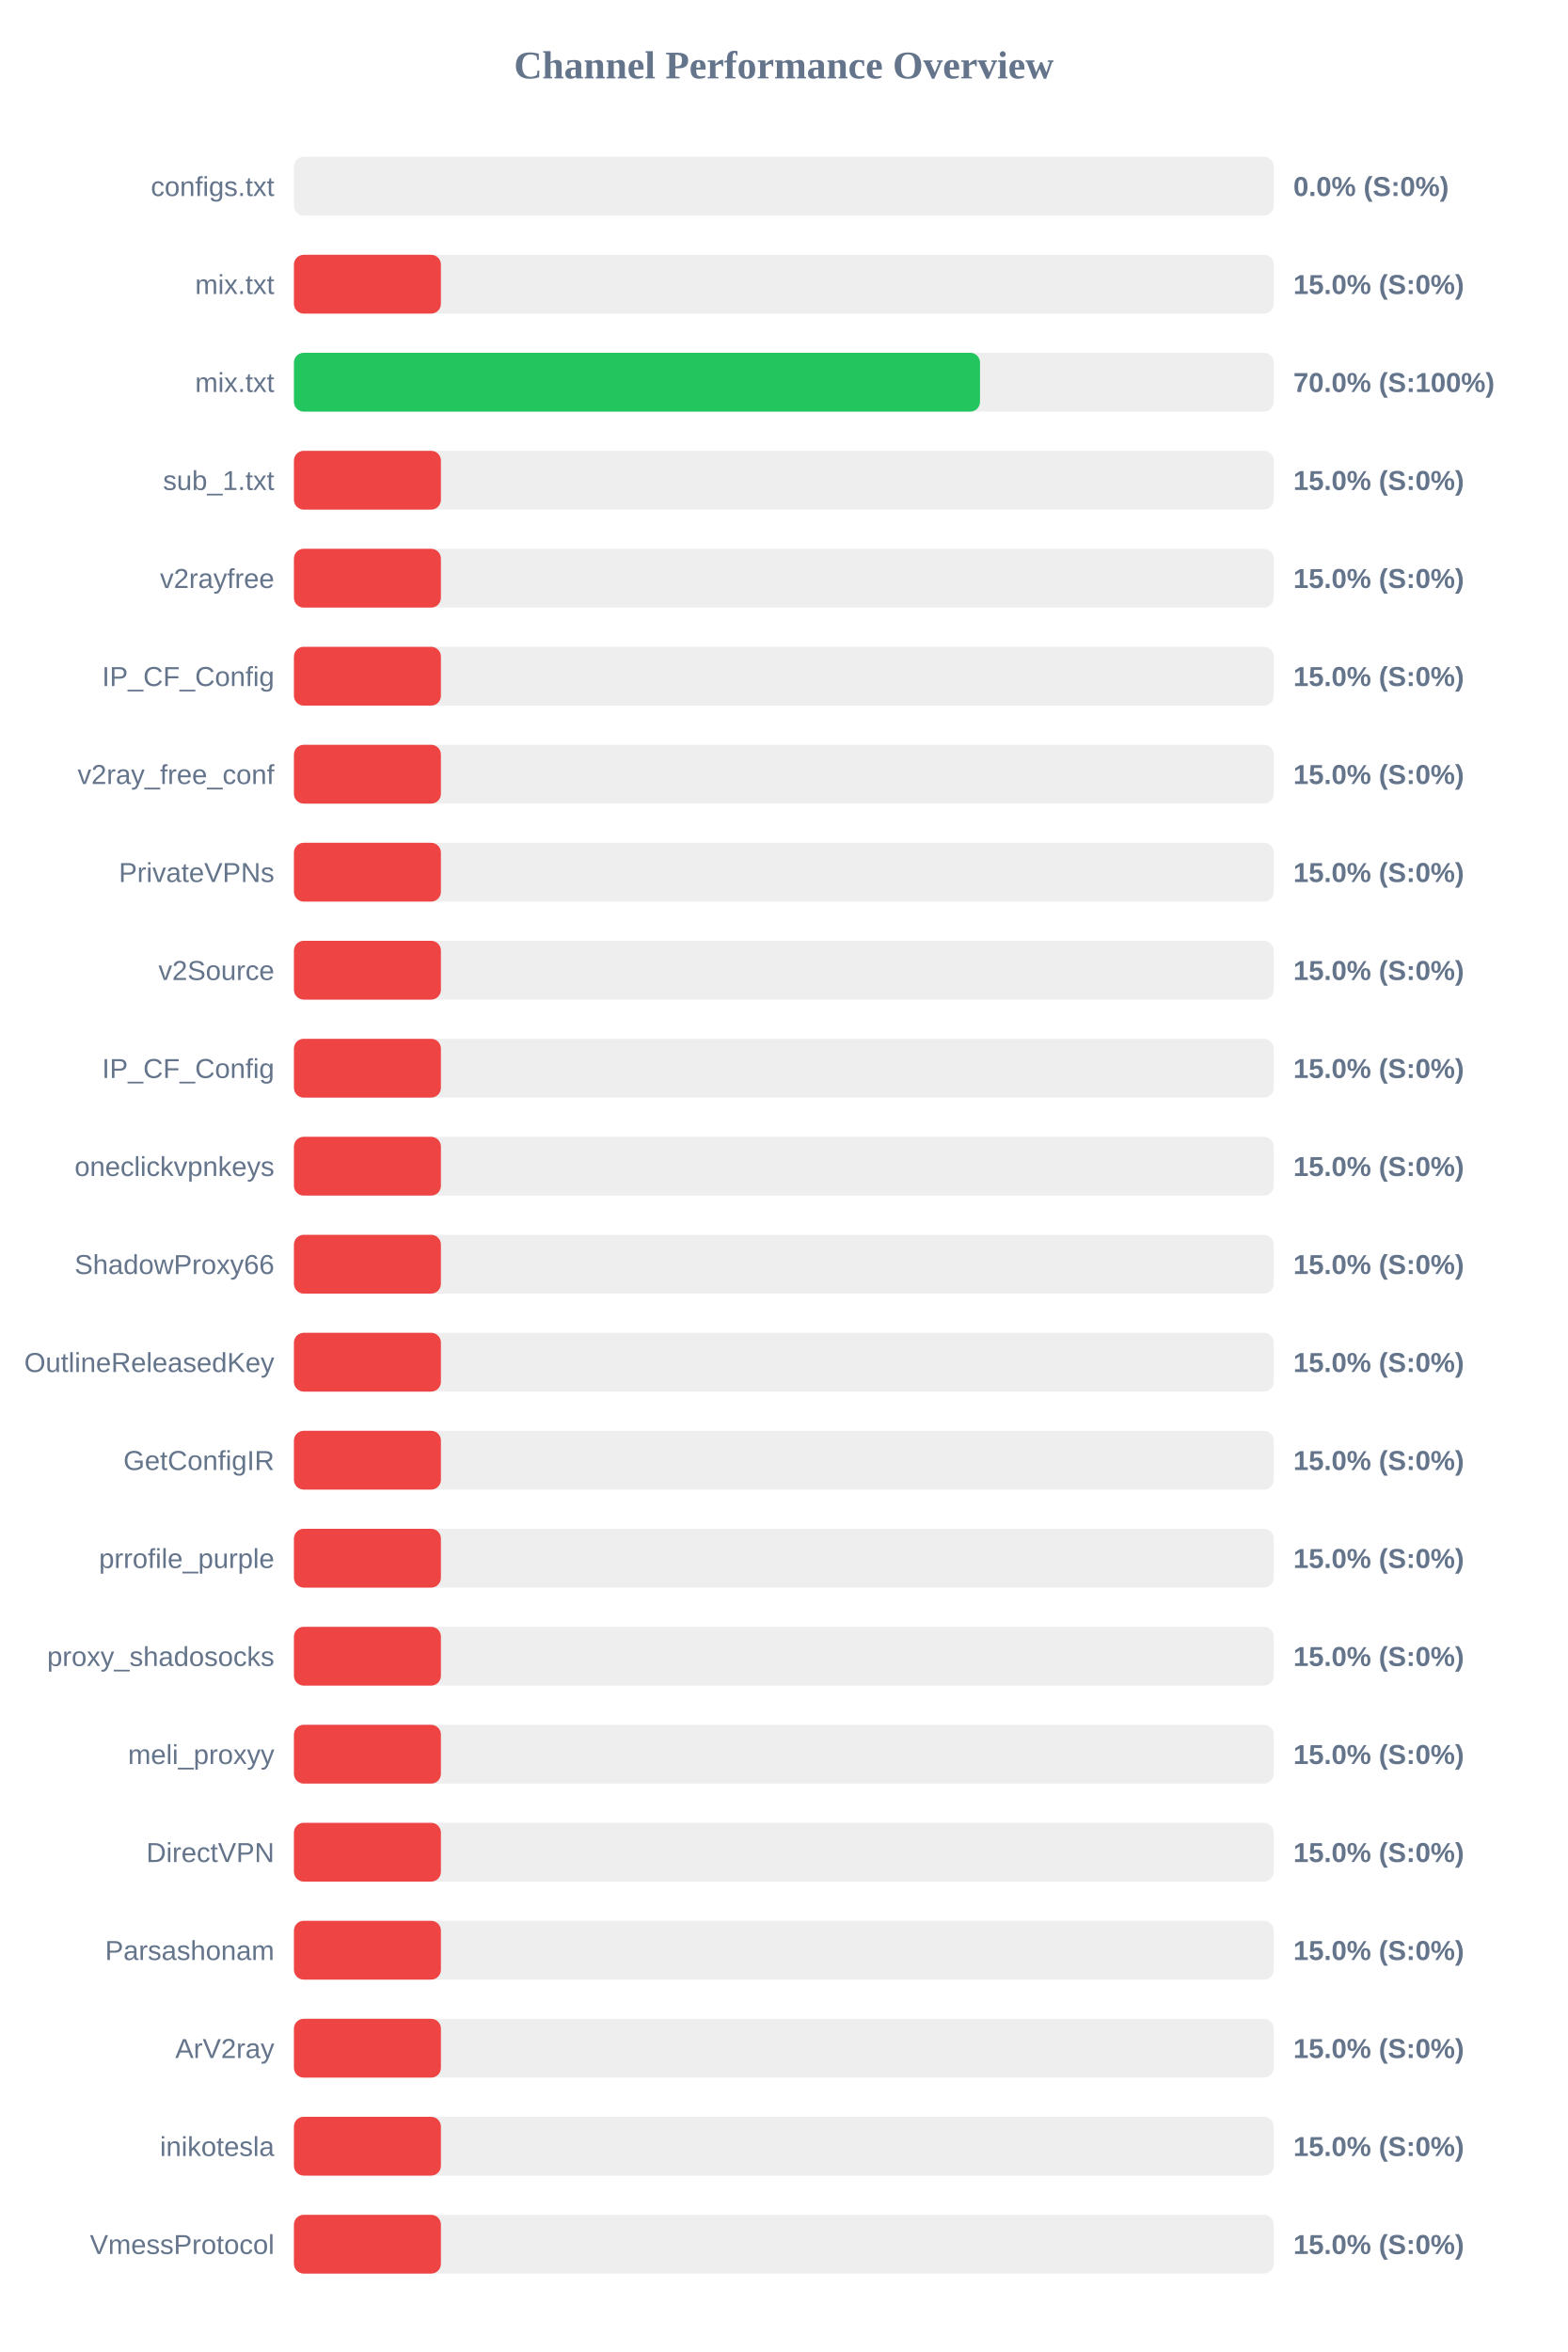
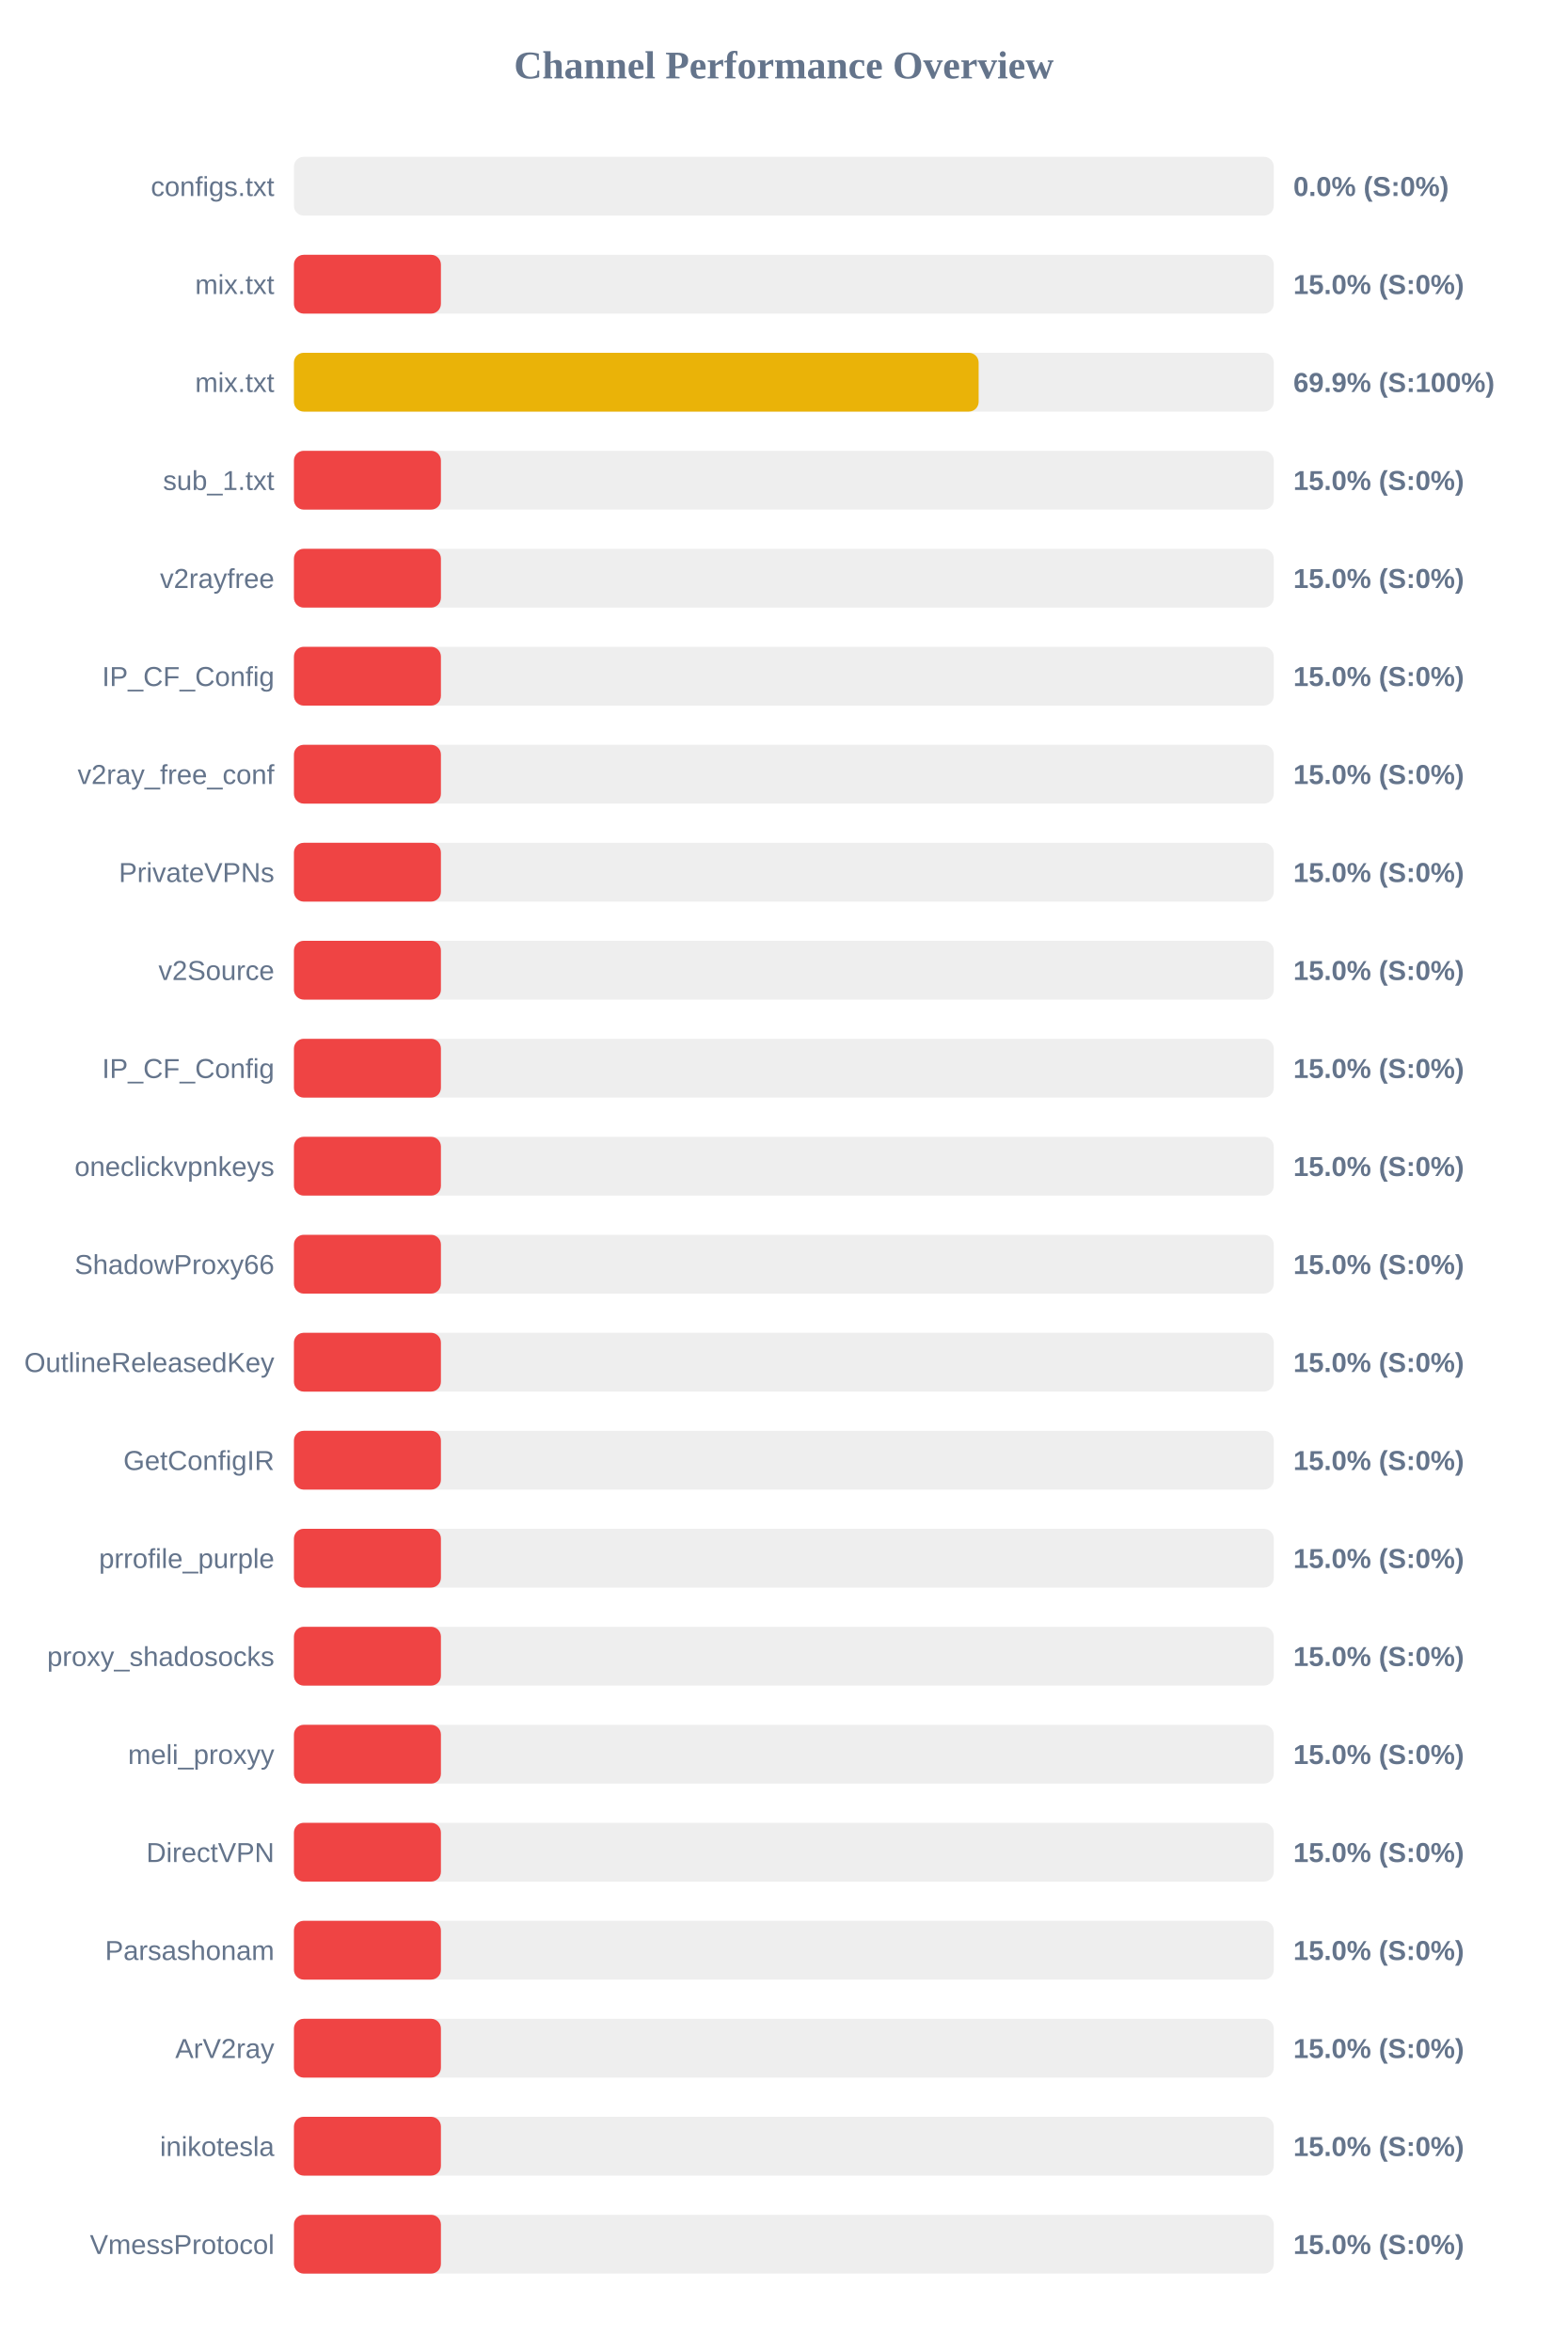
<svg xmlns="http://www.w3.org/2000/svg" width="800" height="1200" version="1.1">
  <style>
        .row { font: 14px Arial; fill: #64748b; }
        .score { font: bold 14px Arial; fill: #64748b; }
    </style>
  <text x="400" y="40" text-anchor="middle" font-size="20px" font-weight="bold" fill="#64748b">Channel Performance Overview</text>
  <rect x="150" y="80" width="500" height="30" fill="#eee" rx="5" />
  <rect x="150" y="80" width="0.0" height="30" fill="#ef4444" rx="5" />
  <text x="140" y="100" text-anchor="end" class="row">configs.txt</text>
  <text x="660" y="100" text-anchor="start" class="score">0.0% (S:0%)</text>
  <rect x="150" y="130" width="500" height="30" fill="#eee" rx="5" />
  <rect x="150" y="130" width="75.0" height="30" fill="#ef4444" rx="5" />
  <text x="140" y="150" text-anchor="end" class="row">mix.txt</text>
  <text x="660" y="150" text-anchor="start" class="score">15.0% (S:0%)</text>
  <rect x="150" y="180" width="500" height="30" fill="#eee" rx="5" />
-   <rect x="150" y="180" width="350.1" height="30" fill="#22c55e" rx="5" />
+   <rect x="150" y="180" width="349.4" height="30" fill="#eab308" rx="5" />
  <text x="140" y="200" text-anchor="end" class="row">mix.txt</text>
-   <text x="660" y="200" text-anchor="start" class="score">70.0% (S:100%)</text>
+   <text x="660" y="200" text-anchor="start" class="score">69.9% (S:100%)</text>
  <rect x="150" y="230" width="500" height="30" fill="#eee" rx="5" />
  <rect x="150" y="230" width="75.0" height="30" fill="#ef4444" rx="5" />
  <text x="140" y="250" text-anchor="end" class="row">sub_1.txt</text>
  <text x="660" y="250" text-anchor="start" class="score">15.0% (S:0%)</text>
  <rect x="150" y="280" width="500" height="30" fill="#eee" rx="5" />
  <rect x="150" y="280" width="75.0" height="30" fill="#ef4444" rx="5" />
  <text x="140" y="300" text-anchor="end" class="row">v2rayfree</text>
  <text x="660" y="300" text-anchor="start" class="score">15.0% (S:0%)</text>
  <rect x="150" y="330" width="500" height="30" fill="#eee" rx="5" />
  <rect x="150" y="330" width="75.0" height="30" fill="#ef4444" rx="5" />
  <text x="140" y="350" text-anchor="end" class="row">IP_CF_Config</text>
  <text x="660" y="350" text-anchor="start" class="score">15.0% (S:0%)</text>
  <rect x="150" y="380" width="500" height="30" fill="#eee" rx="5" />
  <rect x="150" y="380" width="75.0" height="30" fill="#ef4444" rx="5" />
  <text x="140" y="400" text-anchor="end" class="row">v2ray_free_conf</text>
  <text x="660" y="400" text-anchor="start" class="score">15.0% (S:0%)</text>
  <rect x="150" y="430" width="500" height="30" fill="#eee" rx="5" />
  <rect x="150" y="430" width="75.0" height="30" fill="#ef4444" rx="5" />
  <text x="140" y="450" text-anchor="end" class="row">PrivateVPNs</text>
  <text x="660" y="450" text-anchor="start" class="score">15.0% (S:0%)</text>
  <rect x="150" y="480" width="500" height="30" fill="#eee" rx="5" />
  <rect x="150" y="480" width="75.0" height="30" fill="#ef4444" rx="5" />
  <text x="140" y="500" text-anchor="end" class="row">v2Source</text>
  <text x="660" y="500" text-anchor="start" class="score">15.0% (S:0%)</text>
  <rect x="150" y="530" width="500" height="30" fill="#eee" rx="5" />
  <rect x="150" y="530" width="75.0" height="30" fill="#ef4444" rx="5" />
  <text x="140" y="550" text-anchor="end" class="row">IP_CF_Config</text>
  <text x="660" y="550" text-anchor="start" class="score">15.0% (S:0%)</text>
  <rect x="150" y="580" width="500" height="30" fill="#eee" rx="5" />
  <rect x="150" y="580" width="75.0" height="30" fill="#ef4444" rx="5" />
  <text x="140" y="600" text-anchor="end" class="row">oneclickvpnkeys</text>
  <text x="660" y="600" text-anchor="start" class="score">15.0% (S:0%)</text>
  <rect x="150" y="630" width="500" height="30" fill="#eee" rx="5" />
  <rect x="150" y="630" width="75.0" height="30" fill="#ef4444" rx="5" />
  <text x="140" y="650" text-anchor="end" class="row">ShadowProxy66</text>
  <text x="660" y="650" text-anchor="start" class="score">15.0% (S:0%)</text>
  <rect x="150" y="680" width="500" height="30" fill="#eee" rx="5" />
  <rect x="150" y="680" width="75.0" height="30" fill="#ef4444" rx="5" />
  <text x="140" y="700" text-anchor="end" class="row">OutlineReleasedKey</text>
  <text x="660" y="700" text-anchor="start" class="score">15.0% (S:0%)</text>
  <rect x="150" y="730" width="500" height="30" fill="#eee" rx="5" />
  <rect x="150" y="730" width="75.0" height="30" fill="#ef4444" rx="5" />
  <text x="140" y="750" text-anchor="end" class="row">GetConfigIR</text>
  <text x="660" y="750" text-anchor="start" class="score">15.0% (S:0%)</text>
  <rect x="150" y="780" width="500" height="30" fill="#eee" rx="5" />
  <rect x="150" y="780" width="75.0" height="30" fill="#ef4444" rx="5" />
  <text x="140" y="800" text-anchor="end" class="row">prrofile_purple</text>
  <text x="660" y="800" text-anchor="start" class="score">15.0% (S:0%)</text>
  <rect x="150" y="830" width="500" height="30" fill="#eee" rx="5" />
  <rect x="150" y="830" width="75.0" height="30" fill="#ef4444" rx="5" />
  <text x="140" y="850" text-anchor="end" class="row">proxy_shadosocks</text>
  <text x="660" y="850" text-anchor="start" class="score">15.0% (S:0%)</text>
  <rect x="150" y="880" width="500" height="30" fill="#eee" rx="5" />
  <rect x="150" y="880" width="75.0" height="30" fill="#ef4444" rx="5" />
  <text x="140" y="900" text-anchor="end" class="row">meli_proxyy</text>
  <text x="660" y="900" text-anchor="start" class="score">15.0% (S:0%)</text>
  <rect x="150" y="930" width="500" height="30" fill="#eee" rx="5" />
  <rect x="150" y="930" width="75.0" height="30" fill="#ef4444" rx="5" />
  <text x="140" y="950" text-anchor="end" class="row">DirectVPN</text>
  <text x="660" y="950" text-anchor="start" class="score">15.0% (S:0%)</text>
  <rect x="150" y="980" width="500" height="30" fill="#eee" rx="5" />
  <rect x="150" y="980" width="75.0" height="30" fill="#ef4444" rx="5" />
  <text x="140" y="1000" text-anchor="end" class="row">Parsashonam</text>
  <text x="660" y="1000" text-anchor="start" class="score">15.0% (S:0%)</text>
  <rect x="150" y="1030" width="500" height="30" fill="#eee" rx="5" />
  <rect x="150" y="1030" width="75.0" height="30" fill="#ef4444" rx="5" />
  <text x="140" y="1050" text-anchor="end" class="row">ArV2ray</text>
  <text x="660" y="1050" text-anchor="start" class="score">15.0% (S:0%)</text>
  <rect x="150" y="1080" width="500" height="30" fill="#eee" rx="5" />
  <rect x="150" y="1080" width="75.0" height="30" fill="#ef4444" rx="5" />
  <text x="140" y="1100" text-anchor="end" class="row">inikotesla</text>
  <text x="660" y="1100" text-anchor="start" class="score">15.0% (S:0%)</text>
  <rect x="150" y="1130" width="500" height="30" fill="#eee" rx="5" />
  <rect x="150" y="1130" width="75.0" height="30" fill="#ef4444" rx="5" />
  <text x="140" y="1150" text-anchor="end" class="row">VmessProtocol</text>
  <text x="660" y="1150" text-anchor="start" class="score">15.0% (S:0%)</text>
</svg>
